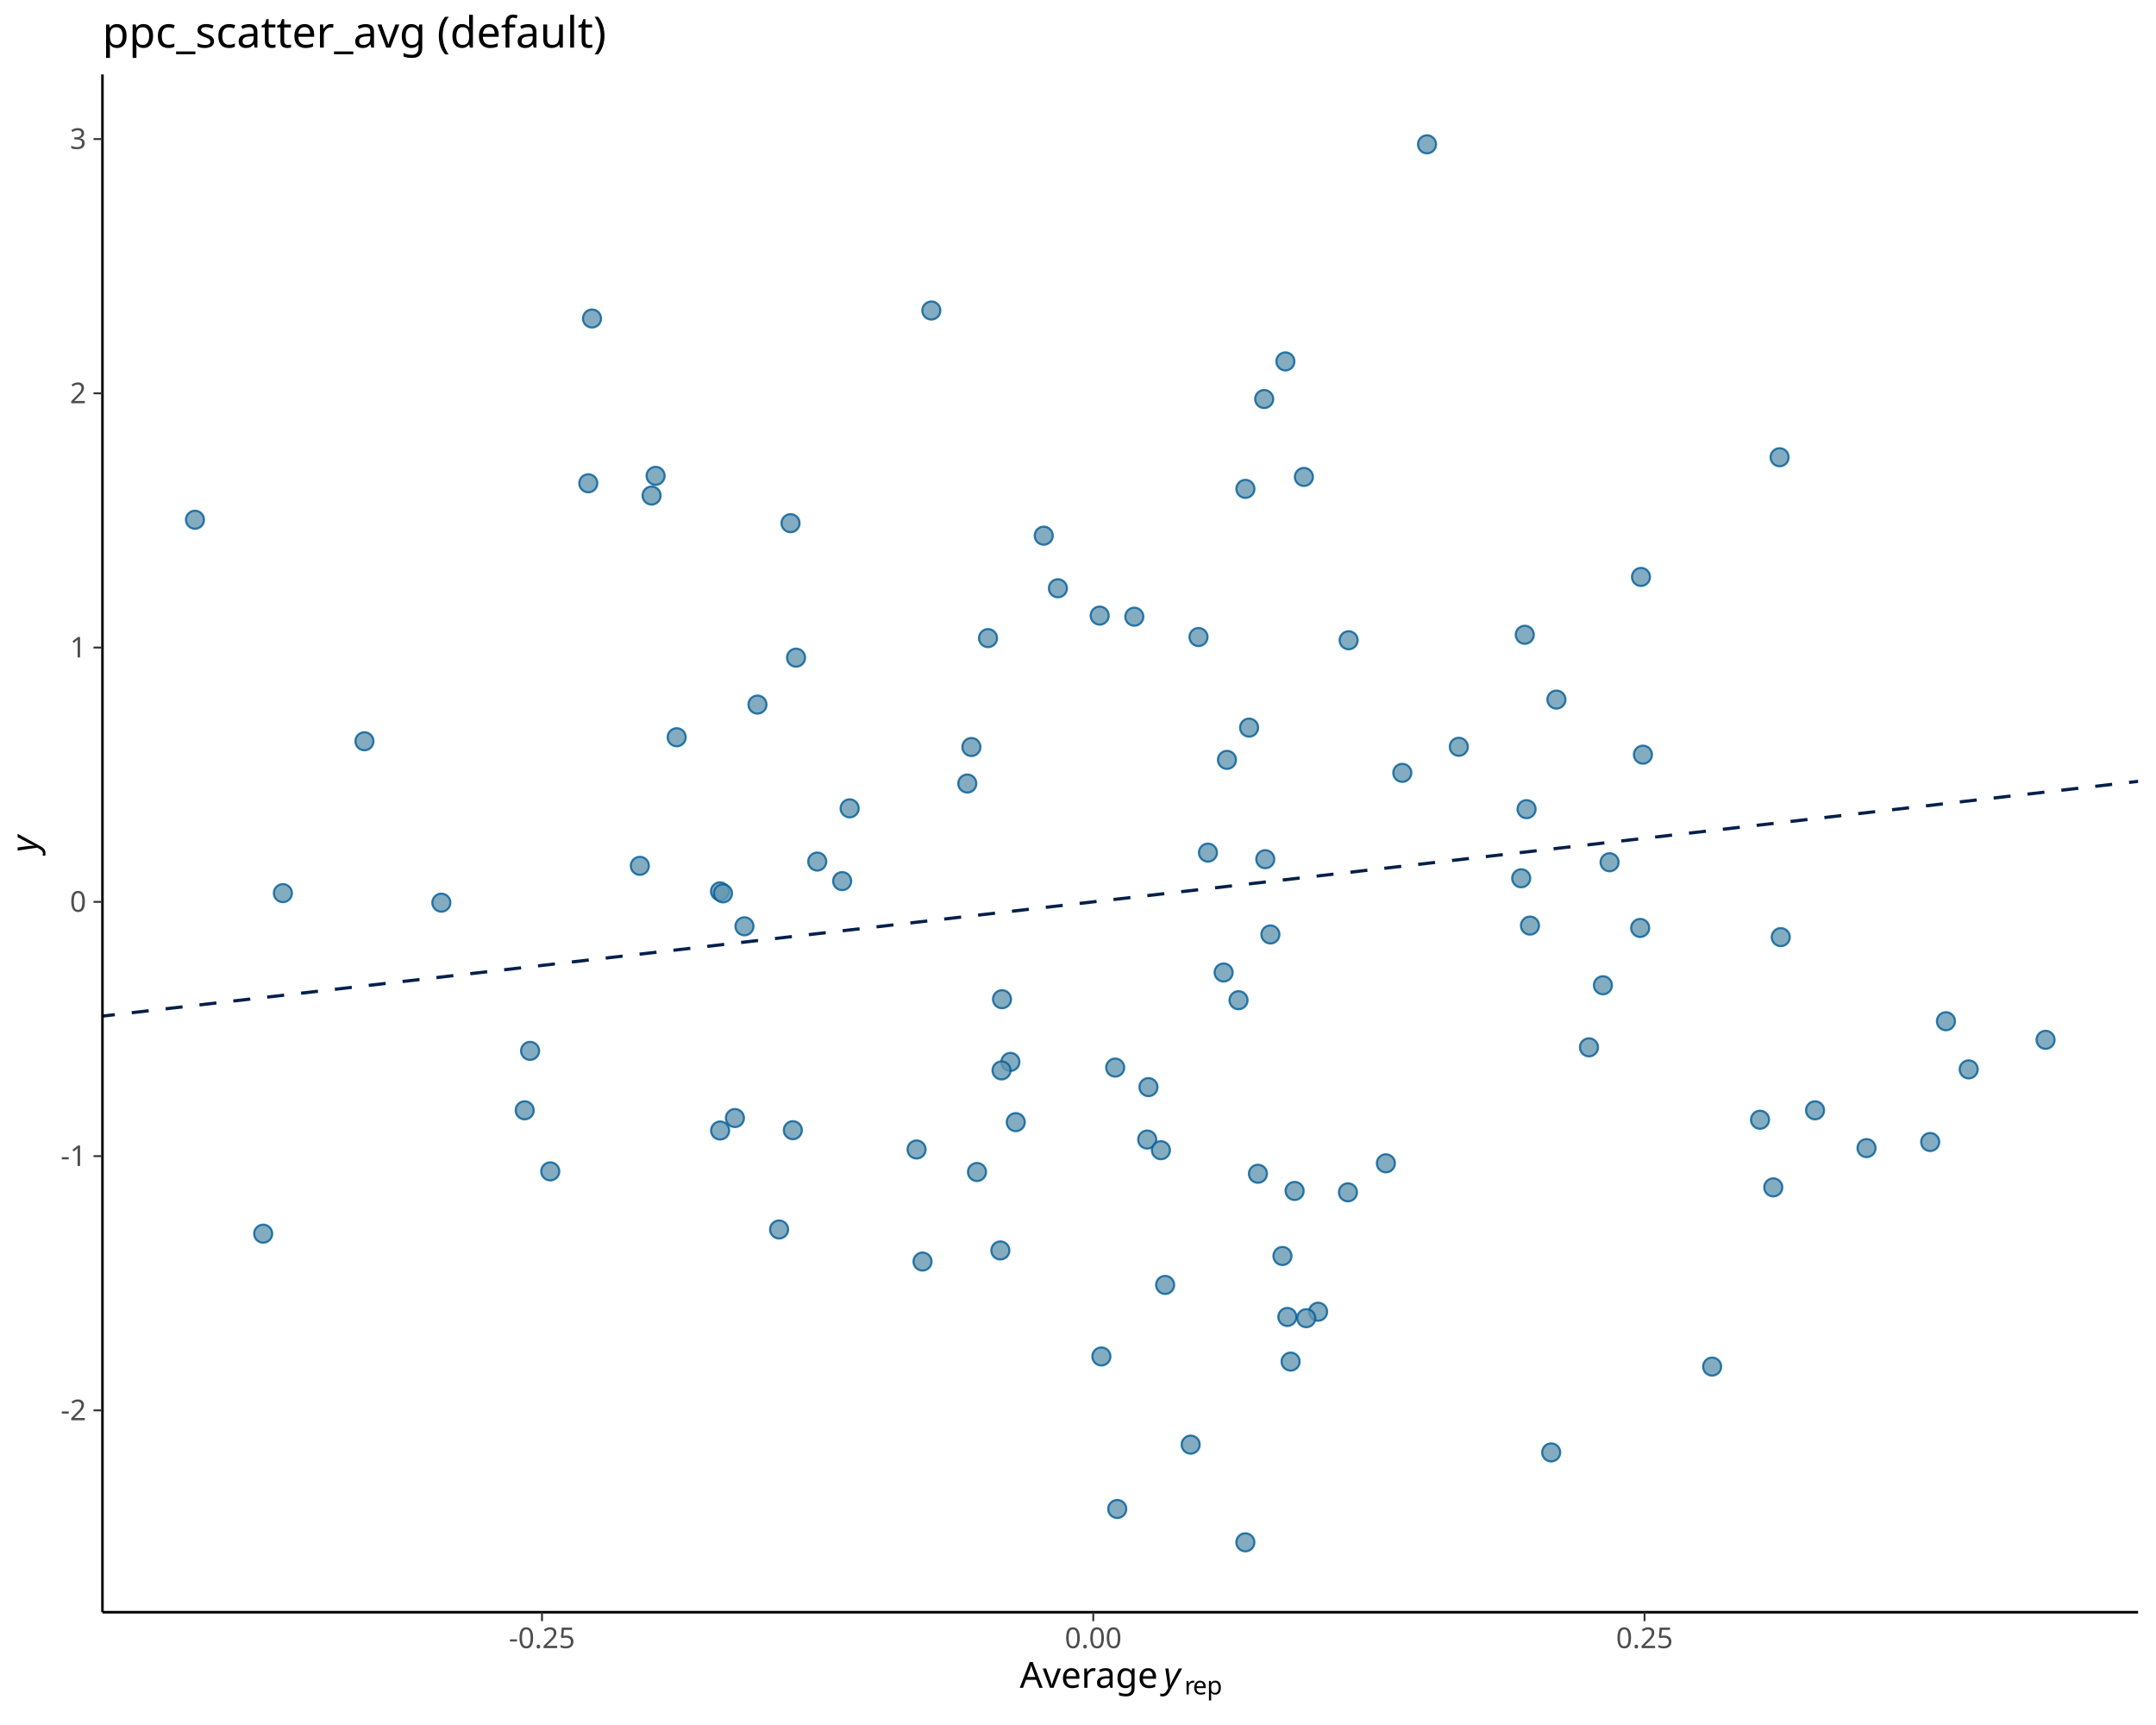
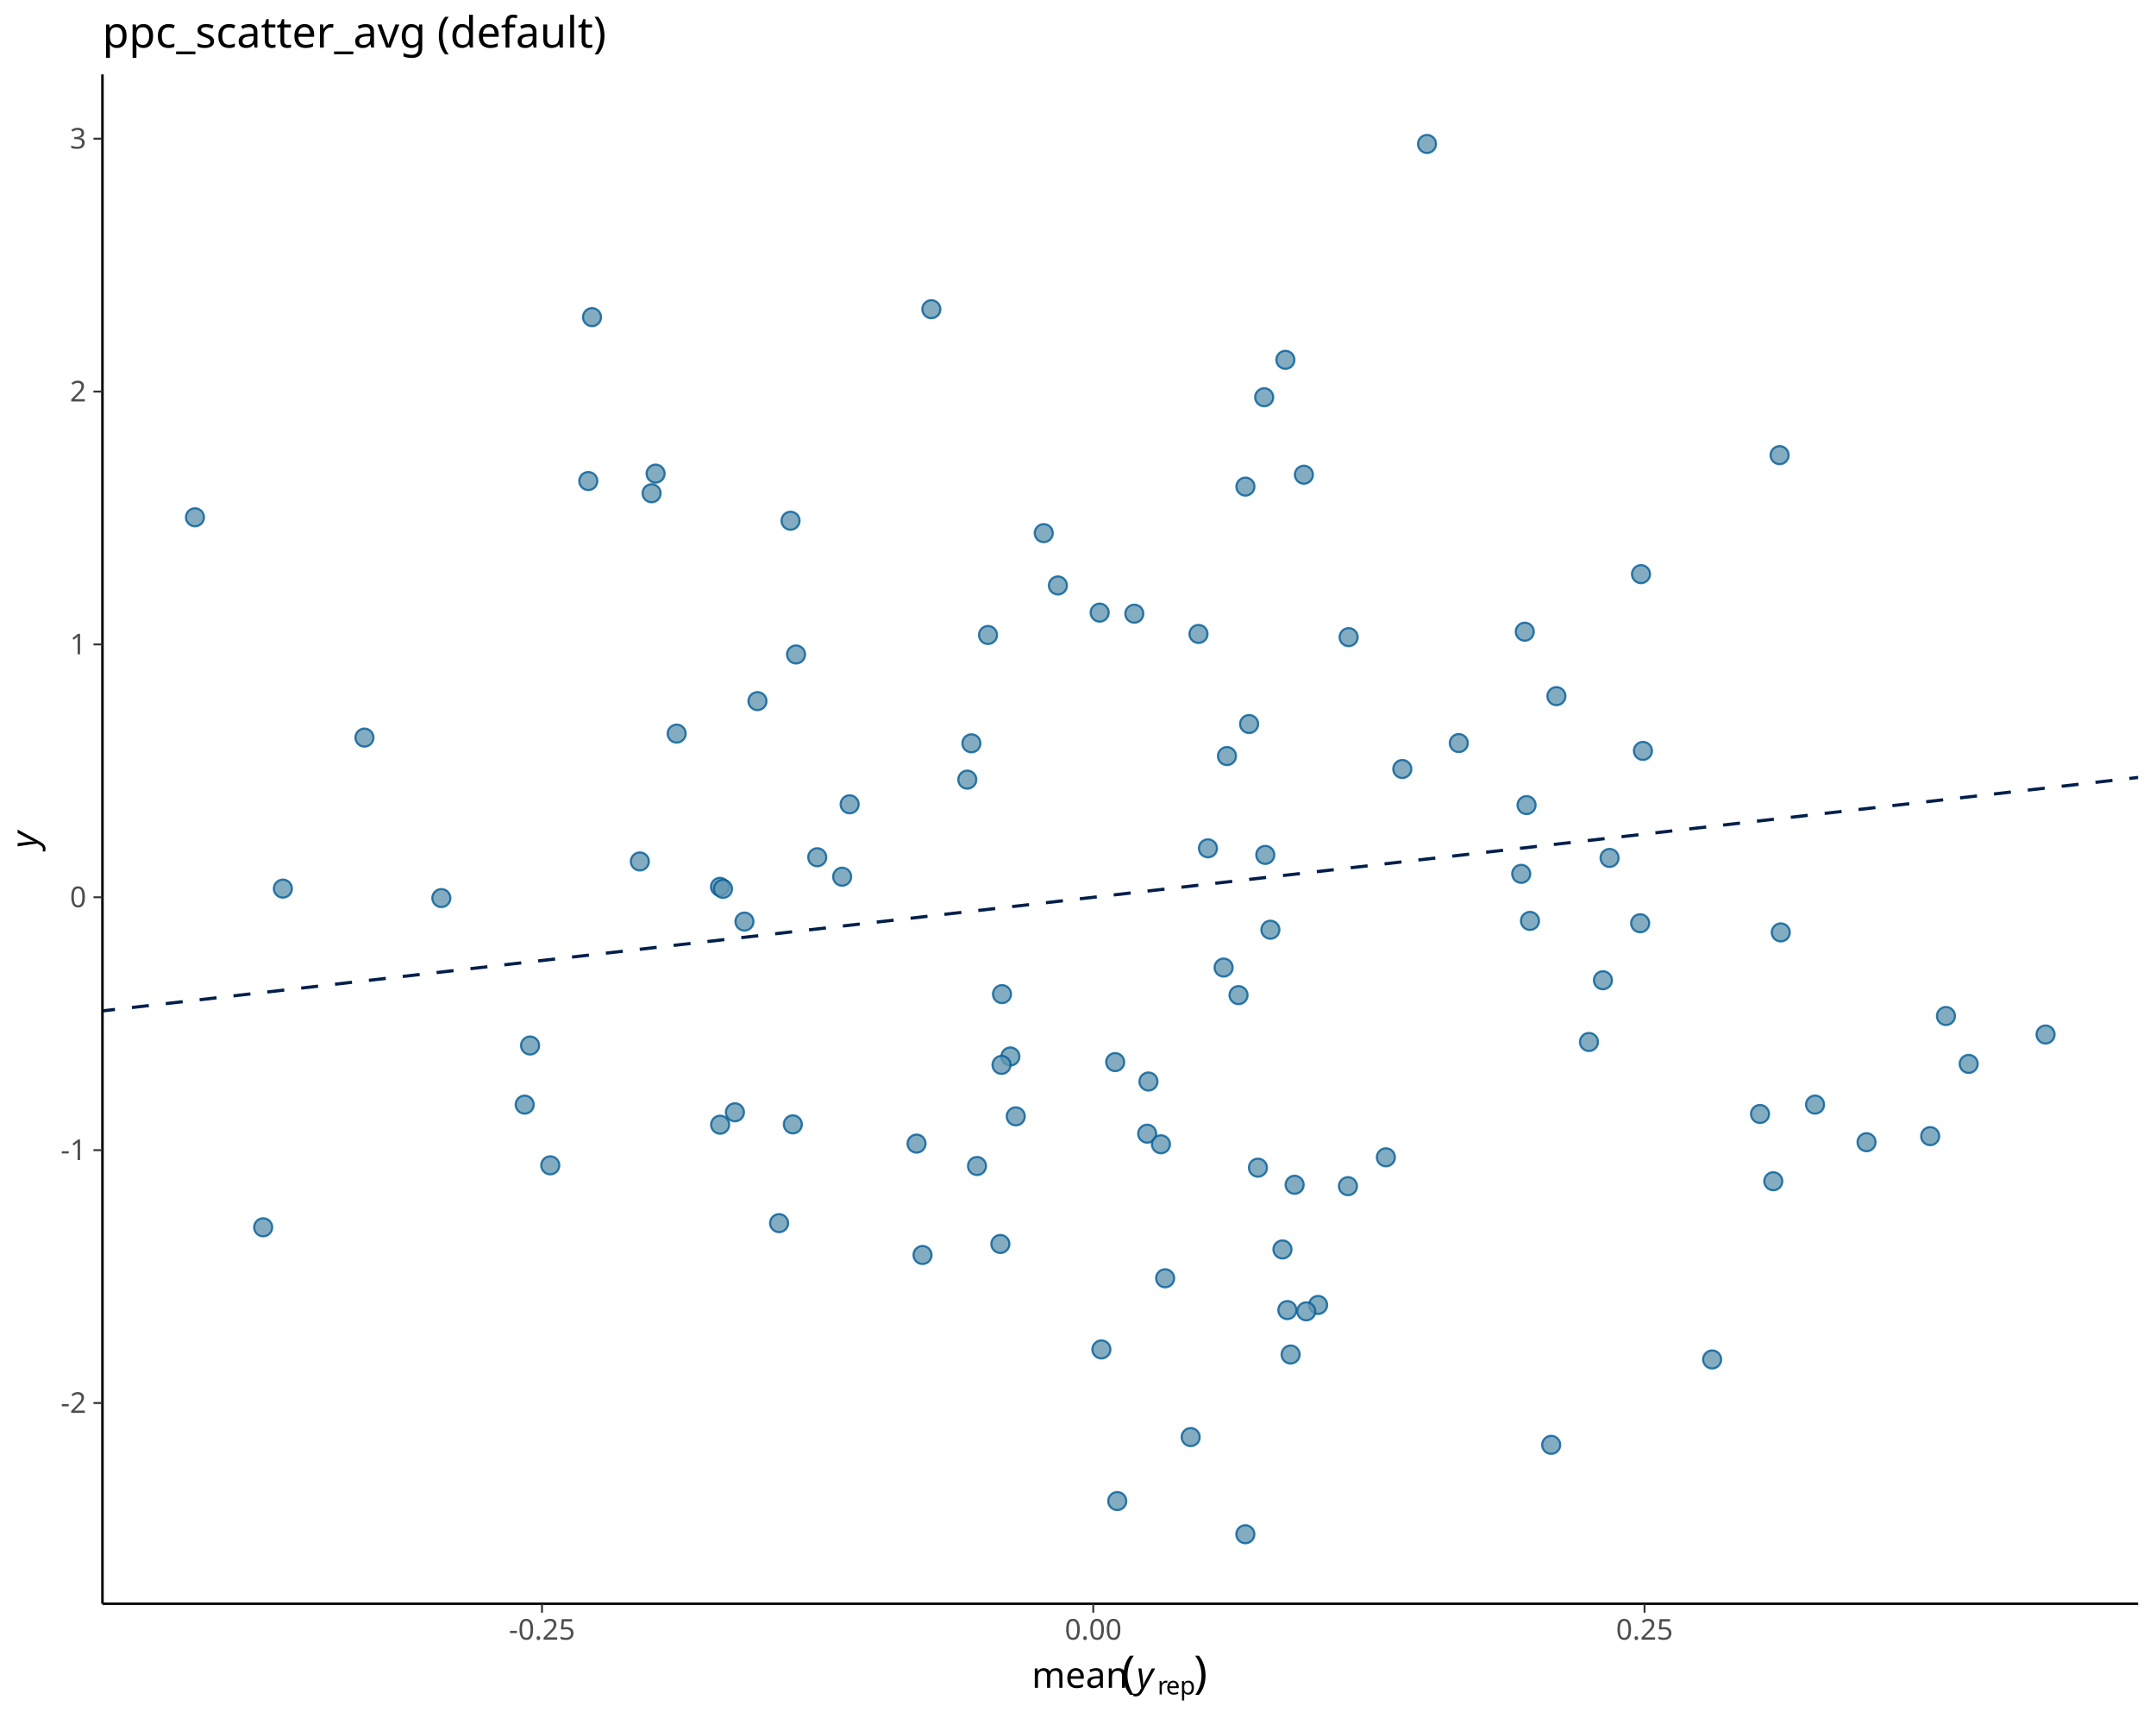
<svg xmlns="http://www.w3.org/2000/svg" class="svglite" data-engine-version="2.0" width="720.00pt" height="576.00pt" viewBox="0 0 720.00 576.00">
  <defs>
    <style type="text/css">
    .svglite line, .svglite polyline, .svglite polygon, .svglite path, .svglite rect, .svglite circle {
      fill: none;
      stroke: #000000;
      stroke-linecap: round;
      stroke-linejoin: round;
      stroke-miterlimit: 10.00;
    }
  </style>
  </defs>
  <rect width="100%" height="100%" style="stroke: none; fill: #FFFFFF;" />
  <defs>
    <clipPath id="cpMC4wMHw3MjAuMDB8MC4wMHw1NzYuMDA=">
      <rect x="0.00" y="0.00" width="720.00" height="576.00" />
    </clipPath>
  </defs>
  <g clip-path="url(#cpMC4wMHw3MjAuMDB8MC4wMHw1NzYuMDA=)">
</g>
  <defs>
-     <clipPath id="cpMzQuMjF8NzE0LjAyfDI0Ljg1fDUzOC4zNA==">
-       <rect x="34.21" y="24.85" width="679.81" height="513.49" />
+     <clipPath id="cpMzQuMjF8NzE0LjAyfDI0Ljg1fDUzNS41MQ==">
+       <rect x="34.21" y="24.85" width="679.81" height="510.66" />
    </clipPath>
  </defs>
-   <g clip-path="url(#cpMzQuMjF8NzE0LjAyfDI0Ljg1fDUzOC4zNA==)">
-     <line x1="-645.61" y1="417.67" x2="1393.84" y2="182.53" style="stroke-width: 1.07; stroke: #011F4B; stroke-dasharray: 5.69,5.69; stroke-linecap: butt;" />
-     <circle cx="415.91" cy="163.24" r="3.02" style="stroke-width: 0.71; stroke: #005B96; stroke-opacity: 0.80; fill: #6497B1; fill-opacity: 0.80;" />
-     <circle cx="649.85" cy="341.00" r="3.02" style="stroke-width: 0.71; stroke: #005B96; stroke-opacity: 0.80; fill: #6497B1; fill-opacity: 0.80;" />
-     <circle cx="329.95" cy="213.07" r="3.02" style="stroke-width: 0.71; stroke: #005B96; stroke-opacity: 0.80; fill: #6497B1; fill-opacity: 0.80;" />
-     <circle cx="334.62" cy="333.65" r="3.02" style="stroke-width: 0.71; stroke: #005B96; stroke-opacity: 0.80; fill: #6497B1; fill-opacity: 0.80;" />
-     <circle cx="509.20" cy="211.96" r="3.02" style="stroke-width: 0.71; stroke: #005B96; stroke-opacity: 0.80; fill: #6497B1; fill-opacity: 0.80;" />
-     <circle cx="683.12" cy="347.21" r="3.02" style="stroke-width: 0.71; stroke: #005B96; stroke-opacity: 0.80; fill: #6497B1; fill-opacity: 0.80;" />
-     <circle cx="450.15" cy="398.13" r="3.02" style="stroke-width: 0.71; stroke: #005B96; stroke-opacity: 0.80; fill: #6497B1; fill-opacity: 0.80;" />
-     <circle cx="183.76" cy="391.14" r="3.02" style="stroke-width: 0.71; stroke: #005B96; stroke-opacity: 0.80; fill: #6497B1; fill-opacity: 0.80;" />
-     <circle cx="367.81" cy="452.94" r="3.02" style="stroke-width: 0.71; stroke: #005B96; stroke-opacity: 0.80; fill: #6497B1; fill-opacity: 0.80;" />
-     <circle cx="240.49" cy="377.49" r="3.02" style="stroke-width: 0.71; stroke: #005B96; stroke-opacity: 0.80; fill: #6497B1; fill-opacity: 0.80;" />
-     <circle cx="348.56" cy="178.87" r="3.02" style="stroke-width: 0.71; stroke: #005B96; stroke-opacity: 0.80; fill: #6497B1; fill-opacity: 0.80;" />
-     <circle cx="389.10" cy="429.05" r="3.02" style="stroke-width: 0.71; stroke: #005B96; stroke-opacity: 0.80; fill: #6497B1; fill-opacity: 0.80;" />
-     <circle cx="462.82" cy="388.44" r="3.02" style="stroke-width: 0.71; stroke: #005B96; stroke-opacity: 0.80; fill: #6497B1; fill-opacity: 0.80;" />
-     <circle cx="260.18" cy="410.54" r="3.02" style="stroke-width: 0.71; stroke: #005B96; stroke-opacity: 0.80; fill: #6497B1; fill-opacity: 0.80;" />
-     <circle cx="308.08" cy="421.25" r="3.02" style="stroke-width: 0.71; stroke: #005B96; stroke-opacity: 0.80; fill: #6497B1; fill-opacity: 0.80;" />
-     <circle cx="121.71" cy="247.52" r="3.02" style="stroke-width: 0.71; stroke: #005B96; stroke-opacity: 0.80; fill: #6497B1; fill-opacity: 0.80;" />
-     <circle cx="530.64" cy="349.72" r="3.02" style="stroke-width: 0.71; stroke: #005B96; stroke-opacity: 0.80; fill: #6497B1; fill-opacity: 0.80;" />
-     <circle cx="413.61" cy="333.98" r="3.02" style="stroke-width: 0.71; stroke: #005B96; stroke-opacity: 0.80; fill: #6497B1; fill-opacity: 0.80;" />
-     <circle cx="420.09" cy="391.93" r="3.02" style="stroke-width: 0.71; stroke: #005B96; stroke-opacity: 0.80; fill: #6497B1; fill-opacity: 0.80;" />
-     <circle cx="196.46" cy="161.37" r="3.02" style="stroke-width: 0.71; stroke: #005B96; stroke-opacity: 0.80; fill: #6497B1; fill-opacity: 0.80;" />
-     <circle cx="435.44" cy="159.25" r="3.02" style="stroke-width: 0.71; stroke: #005B96; stroke-opacity: 0.80; fill: #6497B1; fill-opacity: 0.80;" />
-     <circle cx="252.96" cy="235.27" r="3.02" style="stroke-width: 0.71; stroke: #005B96; stroke-opacity: 0.80; fill: #6497B1; fill-opacity: 0.80;" />
-     <circle cx="429.26" cy="120.68" r="3.02" style="stroke-width: 0.71; stroke: #005B96; stroke-opacity: 0.80; fill: #6497B1; fill-opacity: 0.80;" />
-     <circle cx="65.11" cy="173.55" r="3.02" style="stroke-width: 0.71; stroke: #005B96; stroke-opacity: 0.80; fill: #6497B1; fill-opacity: 0.80;" />
-     <circle cx="518.02" cy="484.98" r="3.02" style="stroke-width: 0.71; stroke: #005B96; stroke-opacity: 0.80; fill: #6497B1; fill-opacity: 0.80;" />
-     <circle cx="372.42" cy="356.48" r="3.02" style="stroke-width: 0.71; stroke: #005B96; stroke-opacity: 0.80; fill: #6497B1; fill-opacity: 0.80;" />
-     <circle cx="397.63" cy="482.38" r="3.02" style="stroke-width: 0.71; stroke: #005B96; stroke-opacity: 0.80; fill: #6497B1; fill-opacity: 0.80;" />
-     <circle cx="476.55" cy="48.19" r="3.02" style="stroke-width: 0.71; stroke: #005B96; stroke-opacity: 0.80; fill: #6497B1; fill-opacity: 0.80;" />
-     <circle cx="225.98" cy="246.18" r="3.02" style="stroke-width: 0.71; stroke: #005B96; stroke-opacity: 0.80; fill: #6497B1; fill-opacity: 0.80;" />
-     <circle cx="429.92" cy="439.74" r="3.02" style="stroke-width: 0.71; stroke: #005B96; stroke-opacity: 0.80; fill: #6497B1; fill-opacity: 0.80;" />
-     <circle cx="213.68" cy="289.11" r="3.02" style="stroke-width: 0.71; stroke: #005B96; stroke-opacity: 0.80; fill: #6497B1; fill-opacity: 0.80;" />
-     <circle cx="417.14" cy="242.96" r="3.02" style="stroke-width: 0.71; stroke: #005B96; stroke-opacity: 0.80; fill: #6497B1; fill-opacity: 0.80;" />
-     <circle cx="403.40" cy="284.70" r="3.02" style="stroke-width: 0.71; stroke: #005B96; stroke-opacity: 0.80; fill: #6497B1; fill-opacity: 0.80;" />
-     <circle cx="450.38" cy="213.79" r="3.02" style="stroke-width: 0.71; stroke: #005B96; stroke-opacity: 0.80; fill: #6497B1; fill-opacity: 0.80;" />
-     <circle cx="587.76" cy="373.90" r="3.02" style="stroke-width: 0.71; stroke: #005B96; stroke-opacity: 0.80; fill: #6497B1; fill-opacity: 0.80;" />
-     <circle cx="175.22" cy="370.75" r="3.02" style="stroke-width: 0.71; stroke: #005B96; stroke-opacity: 0.80; fill: #6497B1; fill-opacity: 0.80;" />
-     <circle cx="594.69" cy="312.92" r="3.02" style="stroke-width: 0.71; stroke: #005B96; stroke-opacity: 0.80; fill: #6497B1; fill-opacity: 0.80;" />
-     <circle cx="337.42" cy="354.59" r="3.02" style="stroke-width: 0.71; stroke: #005B96; stroke-opacity: 0.80; fill: #6497B1; fill-opacity: 0.80;" />
-     <circle cx="548.01" cy="192.64" r="3.02" style="stroke-width: 0.71; stroke: #005B96; stroke-opacity: 0.80; fill: #6497B1; fill-opacity: 0.80;" />
-     <circle cx="281.24" cy="294.22" r="3.02" style="stroke-width: 0.71; stroke: #005B96; stroke-opacity: 0.80; fill: #6497B1; fill-opacity: 0.80;" />
-     <circle cx="431.00" cy="454.66" r="3.02" style="stroke-width: 0.71; stroke: #005B96; stroke-opacity: 0.80; fill: #6497B1; fill-opacity: 0.80;" />
-     <circle cx="147.39" cy="301.41" r="3.02" style="stroke-width: 0.71; stroke: #005B96; stroke-opacity: 0.80; fill: #6497B1; fill-opacity: 0.80;" />
-     <circle cx="87.89" cy="411.94" r="3.02" style="stroke-width: 0.71; stroke: #005B96; stroke-opacity: 0.80; fill: #6497B1; fill-opacity: 0.80;" />
-     <circle cx="548.66" cy="251.99" r="3.02" style="stroke-width: 0.71; stroke: #005B96; stroke-opacity: 0.80; fill: #6497B1; fill-opacity: 0.80;" />
-     <circle cx="519.77" cy="233.60" r="3.02" style="stroke-width: 0.71; stroke: #005B96; stroke-opacity: 0.80; fill: #6497B1; fill-opacity: 0.80;" />
-     <circle cx="644.59" cy="381.33" r="3.02" style="stroke-width: 0.71; stroke: #005B96; stroke-opacity: 0.80; fill: #6497B1; fill-opacity: 0.80;" />
-     <circle cx="240.44" cy="297.63" r="3.02" style="stroke-width: 0.71; stroke: #005B96; stroke-opacity: 0.80; fill: #6497B1; fill-opacity: 0.80;" />
-     <circle cx="509.80" cy="270.19" r="3.02" style="stroke-width: 0.71; stroke: #005B96; stroke-opacity: 0.80; fill: #6497B1; fill-opacity: 0.80;" />
-     <circle cx="594.30" cy="152.68" r="3.02" style="stroke-width: 0.71; stroke: #005B96; stroke-opacity: 0.80; fill: #6497B1; fill-opacity: 0.80;" />
-     <circle cx="378.81" cy="205.92" r="3.02" style="stroke-width: 0.71; stroke: #005B96; stroke-opacity: 0.80; fill: #6497B1; fill-opacity: 0.80;" />
-     <circle cx="306.09" cy="383.83" r="3.02" style="stroke-width: 0.71; stroke: #005B96; stroke-opacity: 0.80; fill: #6497B1; fill-opacity: 0.80;" />
-     <circle cx="623.33" cy="383.37" r="3.02" style="stroke-width: 0.71; stroke: #005B96; stroke-opacity: 0.80; fill: #6497B1; fill-opacity: 0.80;" />
-     <circle cx="323.03" cy="261.63" r="3.02" style="stroke-width: 0.71; stroke: #005B96; stroke-opacity: 0.80; fill: #6497B1; fill-opacity: 0.80;" />
-     <circle cx="324.40" cy="249.44" r="3.02" style="stroke-width: 0.71; stroke: #005B96; stroke-opacity: 0.80; fill: #6497B1; fill-opacity: 0.80;" />
-     <circle cx="373.11" cy="503.87" r="3.02" style="stroke-width: 0.71; stroke: #005B96; stroke-opacity: 0.80; fill: #6497B1; fill-opacity: 0.80;" />
-     <circle cx="468.30" cy="258.06" r="3.02" style="stroke-width: 0.71; stroke: #005B96; stroke-opacity: 0.80; fill: #6497B1; fill-opacity: 0.80;" />
-     <circle cx="400.24" cy="212.71" r="3.02" style="stroke-width: 0.71; stroke: #005B96; stroke-opacity: 0.80; fill: #6497B1; fill-opacity: 0.80;" />
-     <circle cx="440.18" cy="438.00" r="3.02" style="stroke-width: 0.71; stroke: #005B96; stroke-opacity: 0.80; fill: #6497B1; fill-opacity: 0.80;" />
-     <circle cx="265.84" cy="219.60" r="3.02" style="stroke-width: 0.71; stroke: #005B96; stroke-opacity: 0.80; fill: #6497B1; fill-opacity: 0.80;" />
-     <circle cx="218.94" cy="158.89" r="3.02" style="stroke-width: 0.71; stroke: #005B96; stroke-opacity: 0.80; fill: #6497B1; fill-opacity: 0.80;" />
-     <circle cx="326.27" cy="391.35" r="3.02" style="stroke-width: 0.71; stroke: #005B96; stroke-opacity: 0.80; fill: #6497B1; fill-opacity: 0.80;" />
-     <circle cx="334.46" cy="357.42" r="3.02" style="stroke-width: 0.71; stroke: #005B96; stroke-opacity: 0.80; fill: #6497B1; fill-opacity: 0.80;" />
-     <circle cx="415.89" cy="515.00" r="3.02" style="stroke-width: 0.71; stroke: #005B96; stroke-opacity: 0.80; fill: #6497B1; fill-opacity: 0.80;" />
-     <circle cx="408.63" cy="324.73" r="3.02" style="stroke-width: 0.71; stroke: #005B96; stroke-opacity: 0.80; fill: #6497B1; fill-opacity: 0.80;" />
-     <circle cx="264.00" cy="174.70" r="3.02" style="stroke-width: 0.71; stroke: #005B96; stroke-opacity: 0.80; fill: #6497B1; fill-opacity: 0.80;" />
-     <circle cx="217.60" cy="165.47" r="3.02" style="stroke-width: 0.71; stroke: #005B96; stroke-opacity: 0.80; fill: #6497B1; fill-opacity: 0.80;" />
-     <circle cx="571.77" cy="456.32" r="3.02" style="stroke-width: 0.71; stroke: #005B96; stroke-opacity: 0.80; fill: #6497B1; fill-opacity: 0.80;" />
-     <circle cx="94.47" cy="298.23" r="3.02" style="stroke-width: 0.71; stroke: #005B96; stroke-opacity: 0.80; fill: #6497B1; fill-opacity: 0.80;" />
-     <circle cx="424.25" cy="312.03" r="3.02" style="stroke-width: 0.71; stroke: #005B96; stroke-opacity: 0.80; fill: #6497B1; fill-opacity: 0.80;" />
-     <circle cx="428.28" cy="419.39" r="3.02" style="stroke-width: 0.71; stroke: #005B96; stroke-opacity: 0.80; fill: #6497B1; fill-opacity: 0.80;" />
-     <circle cx="537.52" cy="287.92" r="3.02" style="stroke-width: 0.71; stroke: #005B96; stroke-opacity: 0.80; fill: #6497B1; fill-opacity: 0.80;" />
-     <circle cx="177.02" cy="350.90" r="3.02" style="stroke-width: 0.71; stroke: #005B96; stroke-opacity: 0.80; fill: #6497B1; fill-opacity: 0.80;" />
-     <circle cx="510.94" cy="309.07" r="3.02" style="stroke-width: 0.71; stroke: #005B96; stroke-opacity: 0.80; fill: #6497B1; fill-opacity: 0.80;" />
-     <circle cx="311.02" cy="103.68" r="3.02" style="stroke-width: 0.71; stroke: #005B96; stroke-opacity: 0.80; fill: #6497B1; fill-opacity: 0.80;" />
-     <circle cx="432.34" cy="397.67" r="3.02" style="stroke-width: 0.71; stroke: #005B96; stroke-opacity: 0.80; fill: #6497B1; fill-opacity: 0.80;" />
-     <circle cx="197.70" cy="106.35" r="3.02" style="stroke-width: 0.71; stroke: #005B96; stroke-opacity: 0.80; fill: #6497B1; fill-opacity: 0.80;" />
-     <circle cx="245.43" cy="373.33" r="3.02" style="stroke-width: 0.71; stroke: #005B96; stroke-opacity: 0.80; fill: #6497B1; fill-opacity: 0.80;" />
-     <circle cx="592.19" cy="396.48" r="3.02" style="stroke-width: 0.71; stroke: #005B96; stroke-opacity: 0.80; fill: #6497B1; fill-opacity: 0.80;" />
-     <circle cx="272.92" cy="287.69" r="3.02" style="stroke-width: 0.71; stroke: #005B96; stroke-opacity: 0.80; fill: #6497B1; fill-opacity: 0.80;" />
-     <circle cx="283.74" cy="269.92" r="3.02" style="stroke-width: 0.71; stroke: #005B96; stroke-opacity: 0.80; fill: #6497B1; fill-opacity: 0.80;" />
-     <circle cx="248.61" cy="309.30" r="3.02" style="stroke-width: 0.71; stroke: #005B96; stroke-opacity: 0.80; fill: #6497B1; fill-opacity: 0.80;" />
-     <circle cx="353.29" cy="196.43" r="3.02" style="stroke-width: 0.71; stroke: #005B96; stroke-opacity: 0.80; fill: #6497B1; fill-opacity: 0.80;" />
-     <circle cx="436.23" cy="440.16" r="3.02" style="stroke-width: 0.71; stroke: #005B96; stroke-opacity: 0.80; fill: #6497B1; fill-opacity: 0.80;" />
-     <circle cx="606.14" cy="370.75" r="3.02" style="stroke-width: 0.71; stroke: #005B96; stroke-opacity: 0.80; fill: #6497B1; fill-opacity: 0.80;" />
-     <circle cx="547.74" cy="309.85" r="3.02" style="stroke-width: 0.71; stroke: #005B96; stroke-opacity: 0.80; fill: #6497B1; fill-opacity: 0.80;" />
-     <circle cx="508.01" cy="293.27" r="3.02" style="stroke-width: 0.71; stroke: #005B96; stroke-opacity: 0.80; fill: #6497B1; fill-opacity: 0.80;" />
-     <circle cx="409.75" cy="253.73" r="3.02" style="stroke-width: 0.71; stroke: #005B96; stroke-opacity: 0.80; fill: #6497B1; fill-opacity: 0.80;" />
-     <circle cx="422.18" cy="133.24" r="3.02" style="stroke-width: 0.71; stroke: #005B96; stroke-opacity: 0.80; fill: #6497B1; fill-opacity: 0.80;" />
-     <circle cx="264.77" cy="377.39" r="3.02" style="stroke-width: 0.71; stroke: #005B96; stroke-opacity: 0.80; fill: #6497B1; fill-opacity: 0.80;" />
-     <circle cx="383.53" cy="363.00" r="3.02" style="stroke-width: 0.71; stroke: #005B96; stroke-opacity: 0.80; fill: #6497B1; fill-opacity: 0.80;" />
-     <circle cx="334.07" cy="417.54" r="3.02" style="stroke-width: 0.71; stroke: #005B96; stroke-opacity: 0.80; fill: #6497B1; fill-opacity: 0.80;" />
-     <circle cx="487.17" cy="249.36" r="3.02" style="stroke-width: 0.71; stroke: #005B96; stroke-opacity: 0.80; fill: #6497B1; fill-opacity: 0.80;" />
-     <circle cx="657.45" cy="357.08" r="3.02" style="stroke-width: 0.71; stroke: #005B96; stroke-opacity: 0.80; fill: #6497B1; fill-opacity: 0.80;" />
-     <circle cx="535.30" cy="328.99" r="3.02" style="stroke-width: 0.71; stroke: #005B96; stroke-opacity: 0.80; fill: #6497B1; fill-opacity: 0.80;" />
-     <circle cx="383.11" cy="380.51" r="3.02" style="stroke-width: 0.71; stroke: #005B96; stroke-opacity: 0.80; fill: #6497B1; fill-opacity: 0.80;" />
-     <circle cx="367.24" cy="205.56" r="3.02" style="stroke-width: 0.71; stroke: #005B96; stroke-opacity: 0.80; fill: #6497B1; fill-opacity: 0.80;" />
-     <circle cx="422.54" cy="286.90" r="3.02" style="stroke-width: 0.71; stroke: #005B96; stroke-opacity: 0.80; fill: #6497B1; fill-opacity: 0.80;" />
-     <circle cx="241.44" cy="298.31" r="3.02" style="stroke-width: 0.71; stroke: #005B96; stroke-opacity: 0.80; fill: #6497B1; fill-opacity: 0.80;" />
-     <circle cx="387.69" cy="384.07" r="3.02" style="stroke-width: 0.71; stroke: #005B96; stroke-opacity: 0.80; fill: #6497B1; fill-opacity: 0.80;" />
-     <circle cx="339.22" cy="374.70" r="3.02" style="stroke-width: 0.71; stroke: #005B96; stroke-opacity: 0.80; fill: #6497B1; fill-opacity: 0.80;" />
+   <g clip-path="url(#cpMzQuMjF8NzE0LjAyfDI0Ljg1fDUzNS41MQ==)">
+     <line x1="-645.61" y1="415.50" x2="1393.84" y2="181.66" style="stroke-width: 1.07; stroke: #011F4B; stroke-dasharray: 5.69,5.69; stroke-linecap: butt;" />
+     <circle cx="415.91" cy="162.48" r="3.02" style="stroke-width: 0.71; stroke: #005B96; stroke-opacity: 0.80; fill: #6497B1; fill-opacity: 0.80;" />
+     <circle cx="649.85" cy="339.26" r="3.02" style="stroke-width: 0.71; stroke: #005B96; stroke-opacity: 0.80; fill: #6497B1; fill-opacity: 0.80;" />
+     <circle cx="329.95" cy="212.03" r="3.02" style="stroke-width: 0.71; stroke: #005B96; stroke-opacity: 0.80; fill: #6497B1; fill-opacity: 0.80;" />
+     <circle cx="334.62" cy="331.95" r="3.02" style="stroke-width: 0.71; stroke: #005B96; stroke-opacity: 0.80; fill: #6497B1; fill-opacity: 0.80;" />
+     <circle cx="509.20" cy="210.93" r="3.02" style="stroke-width: 0.71; stroke: #005B96; stroke-opacity: 0.80; fill: #6497B1; fill-opacity: 0.80;" />
+     <circle cx="683.12" cy="345.43" r="3.02" style="stroke-width: 0.71; stroke: #005B96; stroke-opacity: 0.80; fill: #6497B1; fill-opacity: 0.80;" />
+     <circle cx="450.15" cy="396.08" r="3.02" style="stroke-width: 0.71; stroke: #005B96; stroke-opacity: 0.80; fill: #6497B1; fill-opacity: 0.80;" />
+     <circle cx="183.76" cy="389.12" r="3.02" style="stroke-width: 0.71; stroke: #005B96; stroke-opacity: 0.80; fill: #6497B1; fill-opacity: 0.80;" />
+     <circle cx="367.81" cy="450.59" r="3.02" style="stroke-width: 0.71; stroke: #005B96; stroke-opacity: 0.80; fill: #6497B1; fill-opacity: 0.80;" />
+     <circle cx="240.49" cy="375.55" r="3.02" style="stroke-width: 0.71; stroke: #005B96; stroke-opacity: 0.80; fill: #6497B1; fill-opacity: 0.80;" />
+     <circle cx="348.56" cy="178.02" r="3.02" style="stroke-width: 0.71; stroke: #005B96; stroke-opacity: 0.80; fill: #6497B1; fill-opacity: 0.80;" />
+     <circle cx="389.10" cy="426.83" r="3.02" style="stroke-width: 0.71; stroke: #005B96; stroke-opacity: 0.80; fill: #6497B1; fill-opacity: 0.80;" />
+     <circle cx="462.82" cy="386.44" r="3.02" style="stroke-width: 0.71; stroke: #005B96; stroke-opacity: 0.80; fill: #6497B1; fill-opacity: 0.80;" />
+     <circle cx="260.18" cy="408.42" r="3.02" style="stroke-width: 0.71; stroke: #005B96; stroke-opacity: 0.80; fill: #6497B1; fill-opacity: 0.80;" />
+     <circle cx="308.08" cy="419.06" r="3.02" style="stroke-width: 0.71; stroke: #005B96; stroke-opacity: 0.80; fill: #6497B1; fill-opacity: 0.80;" />
+     <circle cx="121.71" cy="246.29" r="3.02" style="stroke-width: 0.71; stroke: #005B96; stroke-opacity: 0.80; fill: #6497B1; fill-opacity: 0.80;" />
+     <circle cx="530.64" cy="347.93" r="3.02" style="stroke-width: 0.71; stroke: #005B96; stroke-opacity: 0.80; fill: #6497B1; fill-opacity: 0.80;" />
+     <circle cx="413.61" cy="332.28" r="3.02" style="stroke-width: 0.71; stroke: #005B96; stroke-opacity: 0.80; fill: #6497B1; fill-opacity: 0.80;" />
+     <circle cx="420.09" cy="389.90" r="3.02" style="stroke-width: 0.71; stroke: #005B96; stroke-opacity: 0.80; fill: #6497B1; fill-opacity: 0.80;" />
+     <circle cx="196.46" cy="160.62" r="3.02" style="stroke-width: 0.71; stroke: #005B96; stroke-opacity: 0.80; fill: #6497B1; fill-opacity: 0.80;" />
+     <circle cx="435.44" cy="158.51" r="3.02" style="stroke-width: 0.71; stroke: #005B96; stroke-opacity: 0.80; fill: #6497B1; fill-opacity: 0.80;" />
+     <circle cx="252.96" cy="234.11" r="3.02" style="stroke-width: 0.71; stroke: #005B96; stroke-opacity: 0.80; fill: #6497B1; fill-opacity: 0.80;" />
+     <circle cx="429.26" cy="120.15" r="3.02" style="stroke-width: 0.71; stroke: #005B96; stroke-opacity: 0.80; fill: #6497B1; fill-opacity: 0.80;" />
+     <circle cx="65.11" cy="172.73" r="3.02" style="stroke-width: 0.71; stroke: #005B96; stroke-opacity: 0.80; fill: #6497B1; fill-opacity: 0.80;" />
+     <circle cx="518.02" cy="482.45" r="3.02" style="stroke-width: 0.71; stroke: #005B96; stroke-opacity: 0.80; fill: #6497B1; fill-opacity: 0.80;" />
+     <circle cx="372.42" cy="354.65" r="3.02" style="stroke-width: 0.71; stroke: #005B96; stroke-opacity: 0.80; fill: #6497B1; fill-opacity: 0.80;" />
+     <circle cx="397.63" cy="479.86" r="3.02" style="stroke-width: 0.71; stroke: #005B96; stroke-opacity: 0.80; fill: #6497B1; fill-opacity: 0.80;" />
+     <circle cx="476.55" cy="48.07" r="3.02" style="stroke-width: 0.71; stroke: #005B96; stroke-opacity: 0.80; fill: #6497B1; fill-opacity: 0.80;" />
+     <circle cx="225.98" cy="244.96" r="3.02" style="stroke-width: 0.71; stroke: #005B96; stroke-opacity: 0.80; fill: #6497B1; fill-opacity: 0.80;" />
+     <circle cx="429.92" cy="437.45" r="3.02" style="stroke-width: 0.71; stroke: #005B96; stroke-opacity: 0.80; fill: #6497B1; fill-opacity: 0.80;" />
+     <circle cx="213.68" cy="287.65" r="3.02" style="stroke-width: 0.71; stroke: #005B96; stroke-opacity: 0.80; fill: #6497B1; fill-opacity: 0.80;" />
+     <circle cx="417.14" cy="241.76" r="3.02" style="stroke-width: 0.71; stroke: #005B96; stroke-opacity: 0.80; fill: #6497B1; fill-opacity: 0.80;" />
+     <circle cx="403.40" cy="283.27" r="3.02" style="stroke-width: 0.71; stroke: #005B96; stroke-opacity: 0.80; fill: #6497B1; fill-opacity: 0.80;" />
+     <circle cx="450.38" cy="212.75" r="3.02" style="stroke-width: 0.71; stroke: #005B96; stroke-opacity: 0.80; fill: #6497B1; fill-opacity: 0.80;" />
+     <circle cx="587.76" cy="371.97" r="3.02" style="stroke-width: 0.71; stroke: #005B96; stroke-opacity: 0.80; fill: #6497B1; fill-opacity: 0.80;" />
+     <circle cx="175.22" cy="368.85" r="3.02" style="stroke-width: 0.71; stroke: #005B96; stroke-opacity: 0.80; fill: #6497B1; fill-opacity: 0.80;" />
+     <circle cx="594.69" cy="311.34" r="3.02" style="stroke-width: 0.71; stroke: #005B96; stroke-opacity: 0.80; fill: #6497B1; fill-opacity: 0.80;" />
+     <circle cx="337.42" cy="352.77" r="3.02" style="stroke-width: 0.71; stroke: #005B96; stroke-opacity: 0.80; fill: #6497B1; fill-opacity: 0.80;" />
+     <circle cx="548.01" cy="191.71" r="3.02" style="stroke-width: 0.71; stroke: #005B96; stroke-opacity: 0.80; fill: #6497B1; fill-opacity: 0.80;" />
+     <circle cx="281.24" cy="292.74" r="3.02" style="stroke-width: 0.71; stroke: #005B96; stroke-opacity: 0.80; fill: #6497B1; fill-opacity: 0.80;" />
+     <circle cx="431.00" cy="452.29" r="3.02" style="stroke-width: 0.71; stroke: #005B96; stroke-opacity: 0.80; fill: #6497B1; fill-opacity: 0.80;" />
+     <circle cx="147.39" cy="299.88" r="3.02" style="stroke-width: 0.71; stroke: #005B96; stroke-opacity: 0.80; fill: #6497B1; fill-opacity: 0.80;" />
+     <circle cx="87.89" cy="409.81" r="3.02" style="stroke-width: 0.71; stroke: #005B96; stroke-opacity: 0.80; fill: #6497B1; fill-opacity: 0.80;" />
+     <circle cx="548.66" cy="250.73" r="3.02" style="stroke-width: 0.71; stroke: #005B96; stroke-opacity: 0.80; fill: #6497B1; fill-opacity: 0.80;" />
+     <circle cx="519.77" cy="232.45" r="3.02" style="stroke-width: 0.71; stroke: #005B96; stroke-opacity: 0.80; fill: #6497B1; fill-opacity: 0.80;" />
+     <circle cx="644.59" cy="379.37" r="3.02" style="stroke-width: 0.71; stroke: #005B96; stroke-opacity: 0.80; fill: #6497B1; fill-opacity: 0.80;" />
+     <circle cx="240.44" cy="296.13" r="3.02" style="stroke-width: 0.71; stroke: #005B96; stroke-opacity: 0.80; fill: #6497B1; fill-opacity: 0.80;" />
+     <circle cx="509.80" cy="268.83" r="3.02" style="stroke-width: 0.71; stroke: #005B96; stroke-opacity: 0.80; fill: #6497B1; fill-opacity: 0.80;" />
+     <circle cx="594.30" cy="151.98" r="3.02" style="stroke-width: 0.71; stroke: #005B96; stroke-opacity: 0.80; fill: #6497B1; fill-opacity: 0.80;" />
+     <circle cx="378.81" cy="204.92" r="3.02" style="stroke-width: 0.71; stroke: #005B96; stroke-opacity: 0.80; fill: #6497B1; fill-opacity: 0.80;" />
+     <circle cx="306.09" cy="381.86" r="3.02" style="stroke-width: 0.71; stroke: #005B96; stroke-opacity: 0.80; fill: #6497B1; fill-opacity: 0.80;" />
+     <circle cx="623.33" cy="381.40" r="3.02" style="stroke-width: 0.71; stroke: #005B96; stroke-opacity: 0.80; fill: #6497B1; fill-opacity: 0.80;" />
+     <circle cx="323.03" cy="260.33" r="3.02" style="stroke-width: 0.71; stroke: #005B96; stroke-opacity: 0.80; fill: #6497B1; fill-opacity: 0.80;" />
+     <circle cx="324.40" cy="248.20" r="3.02" style="stroke-width: 0.71; stroke: #005B96; stroke-opacity: 0.80; fill: #6497B1; fill-opacity: 0.80;" />
+     <circle cx="373.11" cy="501.23" r="3.02" style="stroke-width: 0.71; stroke: #005B96; stroke-opacity: 0.80; fill: #6497B1; fill-opacity: 0.80;" />
+     <circle cx="468.30" cy="256.78" r="3.02" style="stroke-width: 0.71; stroke: #005B96; stroke-opacity: 0.80; fill: #6497B1; fill-opacity: 0.80;" />
+     <circle cx="400.24" cy="211.68" r="3.02" style="stroke-width: 0.71; stroke: #005B96; stroke-opacity: 0.80; fill: #6497B1; fill-opacity: 0.80;" />
+     <circle cx="440.18" cy="435.73" r="3.02" style="stroke-width: 0.71; stroke: #005B96; stroke-opacity: 0.80; fill: #6497B1; fill-opacity: 0.80;" />
+     <circle cx="265.84" cy="218.53" r="3.02" style="stroke-width: 0.71; stroke: #005B96; stroke-opacity: 0.80; fill: #6497B1; fill-opacity: 0.80;" />
+     <circle cx="218.94" cy="158.15" r="3.02" style="stroke-width: 0.71; stroke: #005B96; stroke-opacity: 0.80; fill: #6497B1; fill-opacity: 0.80;" />
+     <circle cx="326.27" cy="389.34" r="3.02" style="stroke-width: 0.71; stroke: #005B96; stroke-opacity: 0.80; fill: #6497B1; fill-opacity: 0.80;" />
+     <circle cx="334.46" cy="355.58" r="3.02" style="stroke-width: 0.71; stroke: #005B96; stroke-opacity: 0.80; fill: #6497B1; fill-opacity: 0.80;" />
+     <circle cx="415.89" cy="512.30" r="3.02" style="stroke-width: 0.71; stroke: #005B96; stroke-opacity: 0.80; fill: #6497B1; fill-opacity: 0.80;" />
+     <circle cx="408.63" cy="323.08" r="3.02" style="stroke-width: 0.71; stroke: #005B96; stroke-opacity: 0.80; fill: #6497B1; fill-opacity: 0.80;" />
+     <circle cx="264.00" cy="173.88" r="3.02" style="stroke-width: 0.71; stroke: #005B96; stroke-opacity: 0.80; fill: #6497B1; fill-opacity: 0.80;" />
+     <circle cx="217.60" cy="164.70" r="3.02" style="stroke-width: 0.71; stroke: #005B96; stroke-opacity: 0.80; fill: #6497B1; fill-opacity: 0.80;" />
+     <circle cx="571.77" cy="453.94" r="3.02" style="stroke-width: 0.71; stroke: #005B96; stroke-opacity: 0.80; fill: #6497B1; fill-opacity: 0.80;" />
+     <circle cx="94.47" cy="296.72" r="3.02" style="stroke-width: 0.71; stroke: #005B96; stroke-opacity: 0.80; fill: #6497B1; fill-opacity: 0.80;" />
+     <circle cx="424.25" cy="310.45" r="3.02" style="stroke-width: 0.71; stroke: #005B96; stroke-opacity: 0.80; fill: #6497B1; fill-opacity: 0.80;" />
+     <circle cx="428.28" cy="417.21" r="3.02" style="stroke-width: 0.71; stroke: #005B96; stroke-opacity: 0.80; fill: #6497B1; fill-opacity: 0.80;" />
+     <circle cx="537.52" cy="286.47" r="3.02" style="stroke-width: 0.71; stroke: #005B96; stroke-opacity: 0.80; fill: #6497B1; fill-opacity: 0.80;" />
+     <circle cx="177.02" cy="349.11" r="3.02" style="stroke-width: 0.71; stroke: #005B96; stroke-opacity: 0.80; fill: #6497B1; fill-opacity: 0.80;" />
+     <circle cx="510.94" cy="307.50" r="3.02" style="stroke-width: 0.71; stroke: #005B96; stroke-opacity: 0.80; fill: #6497B1; fill-opacity: 0.80;" />
+     <circle cx="311.02" cy="103.25" r="3.02" style="stroke-width: 0.71; stroke: #005B96; stroke-opacity: 0.80; fill: #6497B1; fill-opacity: 0.80;" />
+     <circle cx="432.34" cy="395.61" r="3.02" style="stroke-width: 0.71; stroke: #005B96; stroke-opacity: 0.80; fill: #6497B1; fill-opacity: 0.80;" />
+     <circle cx="197.70" cy="105.90" r="3.02" style="stroke-width: 0.71; stroke: #005B96; stroke-opacity: 0.80; fill: #6497B1; fill-opacity: 0.80;" />
+     <circle cx="245.43" cy="371.41" r="3.02" style="stroke-width: 0.71; stroke: #005B96; stroke-opacity: 0.80; fill: #6497B1; fill-opacity: 0.80;" />
+     <circle cx="592.19" cy="394.43" r="3.02" style="stroke-width: 0.71; stroke: #005B96; stroke-opacity: 0.80; fill: #6497B1; fill-opacity: 0.80;" />
+     <circle cx="272.92" cy="286.25" r="3.02" style="stroke-width: 0.71; stroke: #005B96; stroke-opacity: 0.80; fill: #6497B1; fill-opacity: 0.80;" />
+     <circle cx="283.74" cy="268.57" r="3.02" style="stroke-width: 0.71; stroke: #005B96; stroke-opacity: 0.80; fill: #6497B1; fill-opacity: 0.80;" />
+     <circle cx="248.61" cy="307.73" r="3.02" style="stroke-width: 0.71; stroke: #005B96; stroke-opacity: 0.80; fill: #6497B1; fill-opacity: 0.80;" />
+     <circle cx="353.29" cy="195.49" r="3.02" style="stroke-width: 0.71; stroke: #005B96; stroke-opacity: 0.80; fill: #6497B1; fill-opacity: 0.80;" />
+     <circle cx="436.23" cy="437.87" r="3.02" style="stroke-width: 0.71; stroke: #005B96; stroke-opacity: 0.80; fill: #6497B1; fill-opacity: 0.80;" />
+     <circle cx="606.14" cy="368.84" r="3.02" style="stroke-width: 0.71; stroke: #005B96; stroke-opacity: 0.80; fill: #6497B1; fill-opacity: 0.80;" />
+     <circle cx="547.74" cy="308.28" r="3.02" style="stroke-width: 0.71; stroke: #005B96; stroke-opacity: 0.80; fill: #6497B1; fill-opacity: 0.80;" />
+     <circle cx="508.01" cy="291.79" r="3.02" style="stroke-width: 0.71; stroke: #005B96; stroke-opacity: 0.80; fill: #6497B1; fill-opacity: 0.80;" />
+     <circle cx="409.75" cy="252.46" r="3.02" style="stroke-width: 0.71; stroke: #005B96; stroke-opacity: 0.80; fill: #6497B1; fill-opacity: 0.80;" />
+     <circle cx="422.18" cy="132.64" r="3.02" style="stroke-width: 0.71; stroke: #005B96; stroke-opacity: 0.80; fill: #6497B1; fill-opacity: 0.80;" />
+     <circle cx="264.77" cy="375.45" r="3.02" style="stroke-width: 0.71; stroke: #005B96; stroke-opacity: 0.80; fill: #6497B1; fill-opacity: 0.80;" />
+     <circle cx="383.53" cy="361.13" r="3.02" style="stroke-width: 0.71; stroke: #005B96; stroke-opacity: 0.80; fill: #6497B1; fill-opacity: 0.80;" />
+     <circle cx="334.07" cy="415.38" r="3.02" style="stroke-width: 0.71; stroke: #005B96; stroke-opacity: 0.80; fill: #6497B1; fill-opacity: 0.80;" />
+     <circle cx="487.17" cy="248.12" r="3.02" style="stroke-width: 0.71; stroke: #005B96; stroke-opacity: 0.80; fill: #6497B1; fill-opacity: 0.80;" />
+     <circle cx="657.45" cy="355.25" r="3.02" style="stroke-width: 0.71; stroke: #005B96; stroke-opacity: 0.80; fill: #6497B1; fill-opacity: 0.80;" />
+     <circle cx="535.30" cy="327.32" r="3.02" style="stroke-width: 0.71; stroke: #005B96; stroke-opacity: 0.80; fill: #6497B1; fill-opacity: 0.80;" />
+     <circle cx="383.11" cy="378.55" r="3.02" style="stroke-width: 0.71; stroke: #005B96; stroke-opacity: 0.80; fill: #6497B1; fill-opacity: 0.80;" />
+     <circle cx="367.24" cy="204.56" r="3.02" style="stroke-width: 0.71; stroke: #005B96; stroke-opacity: 0.80; fill: #6497B1; fill-opacity: 0.80;" />
+     <circle cx="422.54" cy="285.46" r="3.02" style="stroke-width: 0.71; stroke: #005B96; stroke-opacity: 0.80; fill: #6497B1; fill-opacity: 0.80;" />
+     <circle cx="241.44" cy="296.80" r="3.02" style="stroke-width: 0.71; stroke: #005B96; stroke-opacity: 0.80; fill: #6497B1; fill-opacity: 0.80;" />
+     <circle cx="387.69" cy="382.09" r="3.02" style="stroke-width: 0.71; stroke: #005B96; stroke-opacity: 0.80; fill: #6497B1; fill-opacity: 0.80;" />
+     <circle cx="339.22" cy="372.77" r="3.02" style="stroke-width: 0.71; stroke: #005B96; stroke-opacity: 0.80; fill: #6497B1; fill-opacity: 0.80;" />
  </g>
  <g clip-path="url(#cpMC4wMHw3MjAuMDB8MC4wMHw1NzYuMDA=)">
-     <polyline points="34.21,538.34 34.21,24.85 " style="stroke-width: 0.85; stroke-linecap: butt;" />
-     <text x="28.83" y="474.24" text-anchor="end" style="font-size: 9.60px; fill: #4D4D4D; font-family: sans;" textLength="8.54px" lengthAdjust="spacingAndGlyphs">-2</text>
-     <text x="28.83" y="389.34" text-anchor="end" style="font-size: 9.60px; fill: #4D4D4D; font-family: sans;" textLength="8.54px" lengthAdjust="spacingAndGlyphs">-1</text>
-     <text x="28.83" y="304.44" text-anchor="end" style="font-size: 9.60px; fill: #4D4D4D; font-family: sans;" textLength="5.34px" lengthAdjust="spacingAndGlyphs">0</text>
-     <text x="28.83" y="219.54" text-anchor="end" style="font-size: 9.60px; fill: #4D4D4D; font-family: sans;" textLength="5.34px" lengthAdjust="spacingAndGlyphs">1</text>
-     <text x="28.83" y="134.64" text-anchor="end" style="font-size: 9.60px; fill: #4D4D4D; font-family: sans;" textLength="5.34px" lengthAdjust="spacingAndGlyphs">2</text>
-     <text x="28.83" y="49.73" text-anchor="end" style="font-size: 9.60px; fill: #4D4D4D; font-family: sans;" textLength="5.34px" lengthAdjust="spacingAndGlyphs">3</text>
-     <polyline points="31.22,470.94 34.21,470.94 " style="stroke-width: 0.64; stroke: #333333; stroke-linecap: butt;" />
-     <polyline points="31.22,386.04 34.21,386.04 " style="stroke-width: 0.64; stroke: #333333; stroke-linecap: butt;" />
-     <polyline points="31.22,301.14 34.21,301.14 " style="stroke-width: 0.64; stroke: #333333; stroke-linecap: butt;" />
-     <polyline points="31.22,216.23 34.21,216.23 " style="stroke-width: 0.64; stroke: #333333; stroke-linecap: butt;" />
-     <polyline points="31.22,131.33 34.21,131.33 " style="stroke-width: 0.64; stroke: #333333; stroke-linecap: butt;" />
-     <polyline points="31.22,46.43 34.21,46.43 " style="stroke-width: 0.64; stroke: #333333; stroke-linecap: butt;" />
-     <polyline points="34.21,538.34 714.02,538.34 " style="stroke-width: 0.85; stroke-linecap: butt;" />
-     <polyline points="181.00,541.33 181.00,538.34 " style="stroke-width: 0.64; stroke: #333333; stroke-linecap: butt;" />
-     <polyline points="365.10,541.33 365.10,538.34 " style="stroke-width: 0.64; stroke: #333333; stroke-linecap: butt;" />
-     <polyline points="549.20,541.33 549.20,538.34 " style="stroke-width: 0.64; stroke: #333333; stroke-linecap: butt;" />
-     <text x="181.00" y="550.33" text-anchor="middle" style="font-size: 9.60px; fill: #4D4D4D; font-family: sans;" textLength="21.88px" lengthAdjust="spacingAndGlyphs">-0.25</text>
-     <text x="365.10" y="550.33" text-anchor="middle" style="font-size: 9.60px; fill: #4D4D4D; font-family: sans;" textLength="18.69px" lengthAdjust="spacingAndGlyphs">0.00</text>
-     <text x="549.20" y="550.33" text-anchor="middle" style="font-size: 9.60px; fill: #4D4D4D; font-family: sans;" textLength="18.69px" lengthAdjust="spacingAndGlyphs">0.25</text>
-     <text x="340.55" y="563.57" style="font-size: 12.00px; font-family: sans;" textLength="48.04px" lengthAdjust="spacingAndGlyphs">Average </text>
-     <text x="388.59" y="563.57" style="font-size: 12.00px; font-style: italic; font-family: sans;" textLength="6.00px" lengthAdjust="spacingAndGlyphs">y</text>
-     <text x="395.54" y="565.79" style="font-size: 8.40px; font-family: sans;" textLength="2.80px" lengthAdjust="spacingAndGlyphs">r</text>
-     <text x="398.34" y="565.79" style="font-size: 8.40px; font-family: sans;" textLength="4.67px" lengthAdjust="spacingAndGlyphs">e</text>
-     <text x="403.01" y="565.79" style="font-size: 8.40px; font-family: sans;" textLength="4.67px" lengthAdjust="spacingAndGlyphs">p</text>
-     <text transform="translate(12.32,284.60) rotate(-90)" style="font-size: 12.00px; font-style: italic; font-family: sans;" textLength="6.00px" lengthAdjust="spacingAndGlyphs">y</text>
+     <polyline points="34.21,535.51 34.21,24.85 " style="stroke-width: 0.85; stroke-linecap: butt;" />
+     <text x="28.83" y="471.79" text-anchor="end" style="font-size: 9.60px; fill: #4D4D4D; font-family: sans;" textLength="8.54px" lengthAdjust="spacingAndGlyphs">-2</text>
+     <text x="28.83" y="387.35" text-anchor="end" style="font-size: 9.60px; fill: #4D4D4D; font-family: sans;" textLength="8.54px" lengthAdjust="spacingAndGlyphs">-1</text>
+     <text x="28.83" y="302.92" text-anchor="end" style="font-size: 9.60px; fill: #4D4D4D; font-family: sans;" textLength="5.34px" lengthAdjust="spacingAndGlyphs">0</text>
+     <text x="28.83" y="218.48" text-anchor="end" style="font-size: 9.60px; fill: #4D4D4D; font-family: sans;" textLength="5.34px" lengthAdjust="spacingAndGlyphs">1</text>
+     <text x="28.83" y="134.05" text-anchor="end" style="font-size: 9.60px; fill: #4D4D4D; font-family: sans;" textLength="5.34px" lengthAdjust="spacingAndGlyphs">2</text>
+     <text x="28.83" y="49.62" text-anchor="end" style="font-size: 9.60px; fill: #4D4D4D; font-family: sans;" textLength="5.34px" lengthAdjust="spacingAndGlyphs">3</text>
+     <polyline points="31.22,468.48 34.21,468.48 " style="stroke-width: 0.64; stroke: #333333; stroke-linecap: butt;" />
+     <polyline points="31.22,384.05 34.21,384.05 " style="stroke-width: 0.64; stroke: #333333; stroke-linecap: butt;" />
+     <polyline points="31.22,299.61 34.21,299.61 " style="stroke-width: 0.64; stroke: #333333; stroke-linecap: butt;" />
+     <polyline points="31.22,215.18 34.21,215.18 " style="stroke-width: 0.64; stroke: #333333; stroke-linecap: butt;" />
+     <polyline points="31.22,130.75 34.21,130.75 " style="stroke-width: 0.64; stroke: #333333; stroke-linecap: butt;" />
+     <polyline points="31.22,46.31 34.21,46.31 " style="stroke-width: 0.64; stroke: #333333; stroke-linecap: butt;" />
+     <polyline points="34.21,535.51 714.02,535.51 " style="stroke-width: 0.85; stroke-linecap: butt;" />
+     <polyline points="181.00,538.50 181.00,535.51 " style="stroke-width: 0.64; stroke: #333333; stroke-linecap: butt;" />
+     <polyline points="365.10,538.50 365.10,535.51 " style="stroke-width: 0.64; stroke: #333333; stroke-linecap: butt;" />
+     <polyline points="549.20,538.50 549.20,535.51 " style="stroke-width: 0.64; stroke: #333333; stroke-linecap: butt;" />
+     <text x="181.00" y="547.50" text-anchor="middle" style="font-size: 9.60px; fill: #4D4D4D; font-family: sans;" textLength="21.88px" lengthAdjust="spacingAndGlyphs">-0.25</text>
+     <text x="365.10" y="547.50" text-anchor="middle" style="font-size: 9.60px; fill: #4D4D4D; font-family: sans;" textLength="18.69px" lengthAdjust="spacingAndGlyphs">0.00</text>
+     <text x="549.20" y="547.50" text-anchor="middle" style="font-size: 9.60px; fill: #4D4D4D; font-family: sans;" textLength="18.69px" lengthAdjust="spacingAndGlyphs">0.25</text>
+     <text x="344.56" y="563.57" style="font-size: 12.00px; font-family: sans;" textLength="30.02px" lengthAdjust="spacingAndGlyphs">mean</text>
+     <text x="374.59" y="563.57" style="font-size: 15.00px; font-family: sans;" textLength="5.00px" lengthAdjust="spacingAndGlyphs">(</text>
+     <text x="379.58" y="563.57" style="font-size: 12.00px; font-style: italic; font-family: sans;" textLength="6.00px" lengthAdjust="spacingAndGlyphs">y</text>
+     <text x="386.54" y="565.79" style="font-size: 8.40px; font-family: sans;" textLength="2.80px" lengthAdjust="spacingAndGlyphs">r</text>
+     <text x="389.34" y="565.79" style="font-size: 8.40px; font-family: sans;" textLength="4.67px" lengthAdjust="spacingAndGlyphs">e</text>
+     <text x="394.01" y="565.79" style="font-size: 8.40px; font-family: sans;" textLength="4.67px" lengthAdjust="spacingAndGlyphs">p</text>
+     <text x="398.68" y="563.57" style="font-size: 15.00px; font-family: sans;" textLength="4.99px" lengthAdjust="spacingAndGlyphs">)</text>
+     <text transform="translate(12.32,283.19) rotate(-90)" style="font-size: 12.00px; font-style: italic; font-family: sans;" textLength="6.00px" lengthAdjust="spacingAndGlyphs">y</text>
    <text x="34.21" y="15.89" style="font-size: 14.40px; font-family: sans;" textLength="162.52px" lengthAdjust="spacingAndGlyphs">ppc_scatter_avg (default)</text>
  </g>
</svg>
